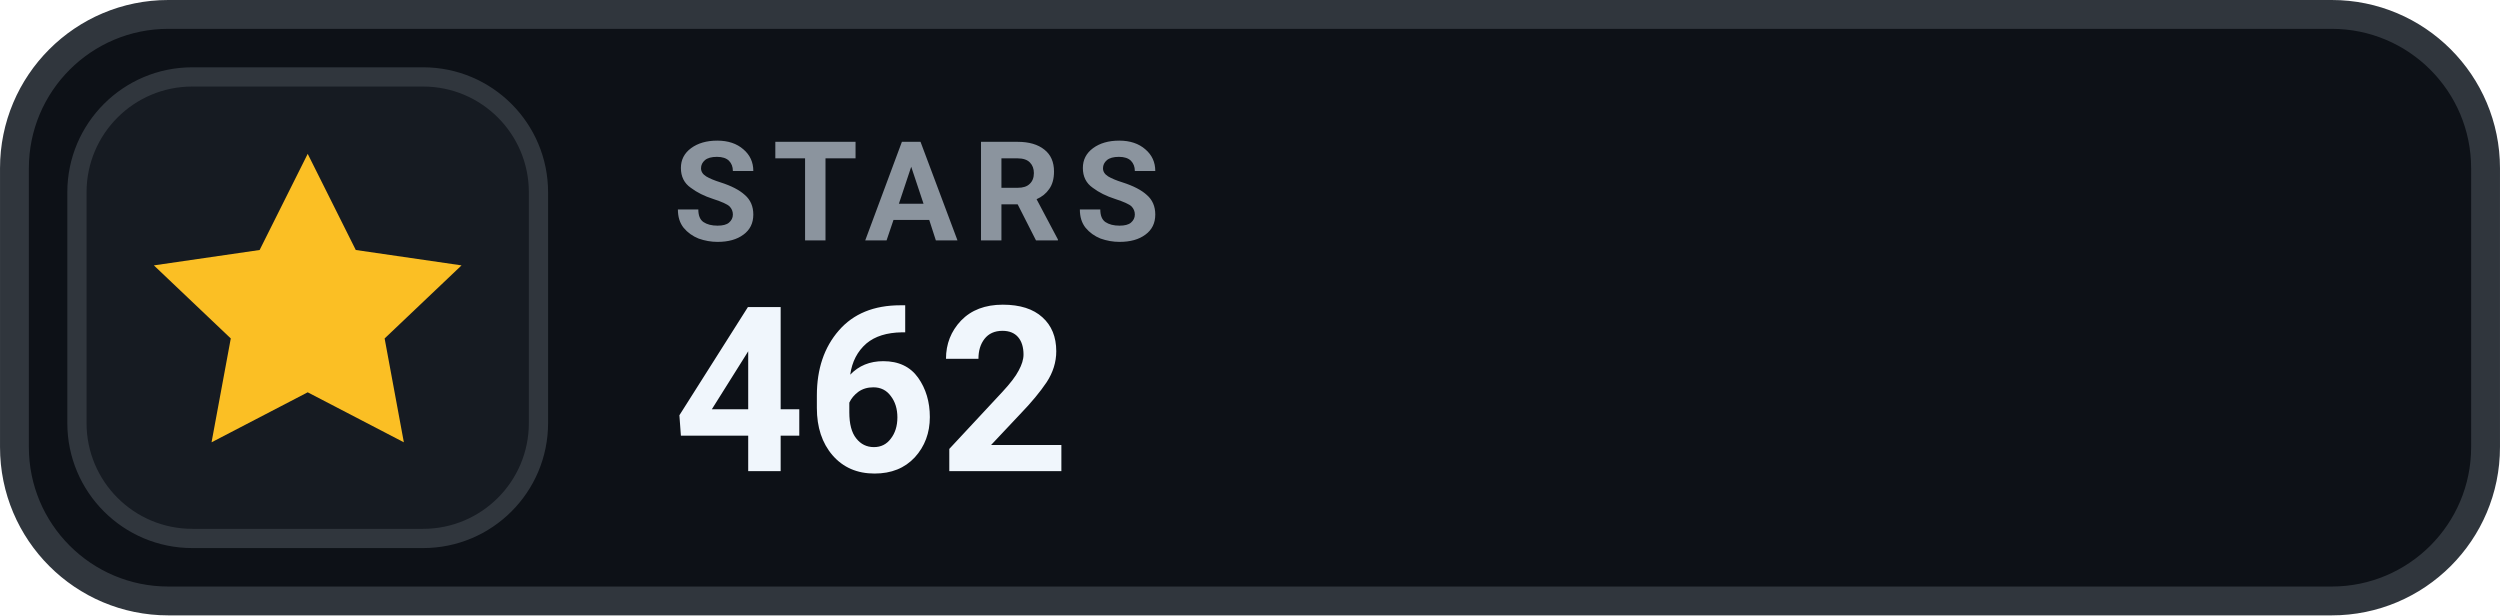
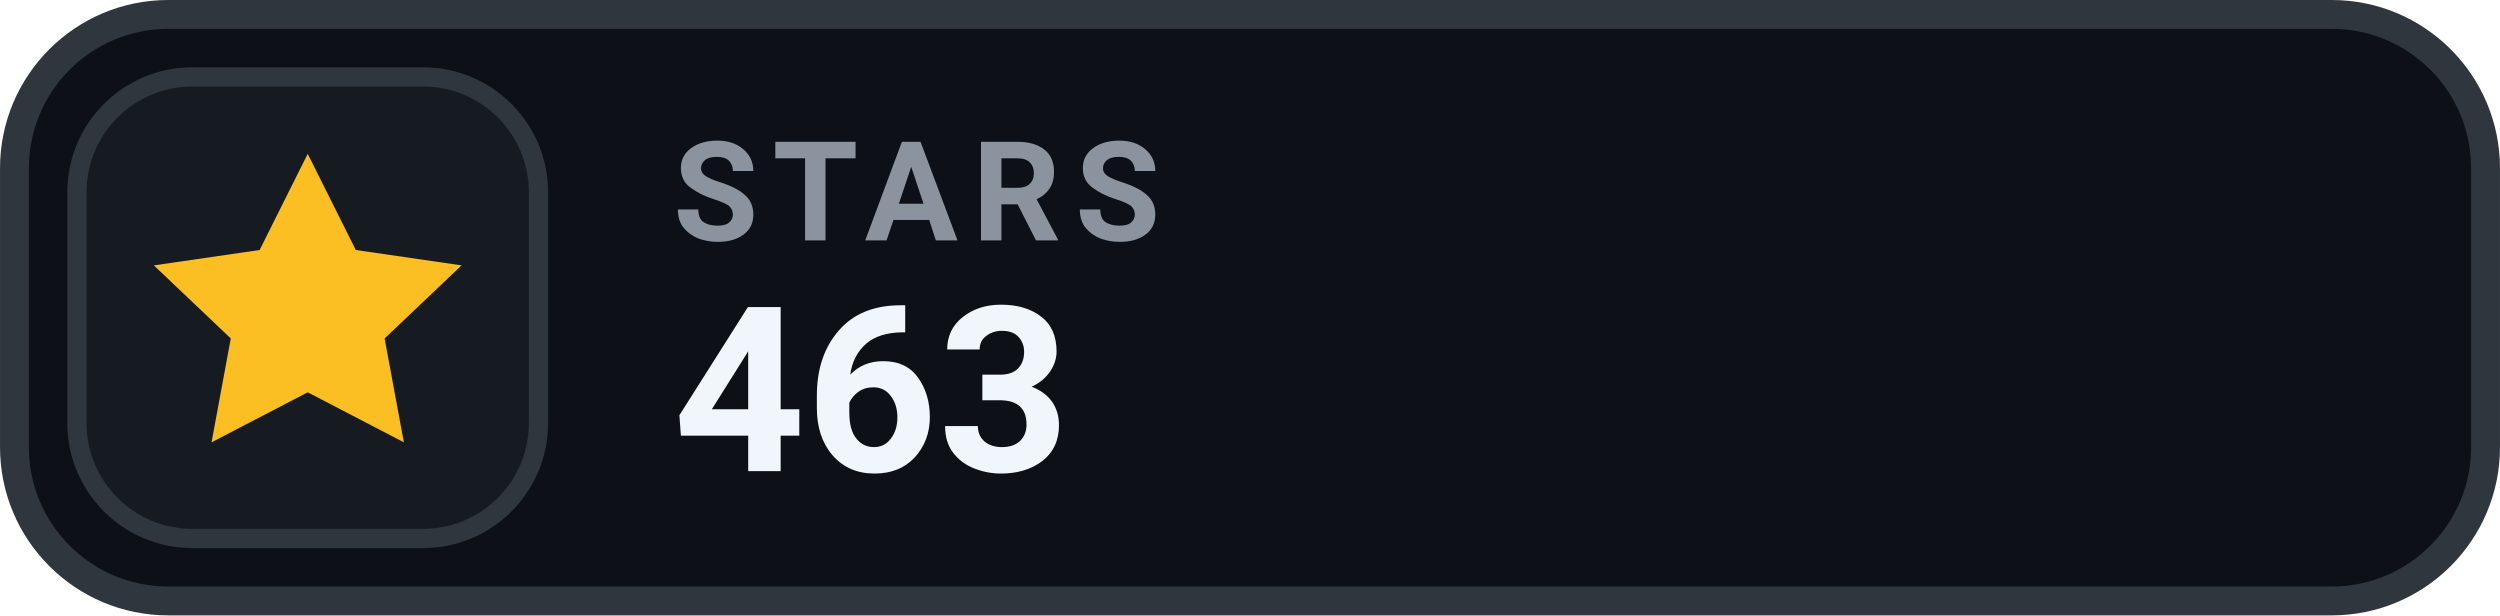
- <svg xmlns="http://www.w3.org/2000/svg" width="126" height="31.015" viewBox="0 0 130 32" role="img" aria-label="STARS 462">
+ <svg xmlns="http://www.w3.org/2000/svg" width="126" height="31.015" viewBox="0 0 130 32" role="img" aria-label="STARS 463">
  <rect x=".75" y=".75" width="128.5" height="30.5" rx="8" fill="#0D1117" stroke="#30363D" stroke-width="1.5" />
  <rect x="4" y="4" width="24" height="24" rx="6" fill="#161B22" stroke="#30363D" stroke-width="1" />
  <g transform="translate(16 16)" style="color:#FBBF24;">
    <path d="M0 -8 l2.5 5 5.5 .8 -4 3.8 1 5.4 -5 -2.6 -5 2.6 1 -5.4 -4 -3.8 5.5 -.8 Z" fill="currentColor" />
  </g>
  <text x="35" y="12.5" fill="#8B949E" font-family="-apple-system,BlinkMacSystemFont,'Segoe UI',Roboto,Helvetica,Arial,sans-serif" font-size="7.2" font-weight="700" letter-spacing=".75">STARS</text>
-   <text x="35" y="24.5" fill="#F0F6FC" font-family="-apple-system,BlinkMacSystemFont,'Segoe UI',Roboto,Helvetica,Arial,sans-serif" font-size="12" font-weight="700">462</text>
+   <text x="35" y="24.5" fill="#F0F6FC" font-family="-apple-system,BlinkMacSystemFont,'Segoe UI',Roboto,Helvetica,Arial,sans-serif" font-size="12" font-weight="700">463</text>
</svg>
